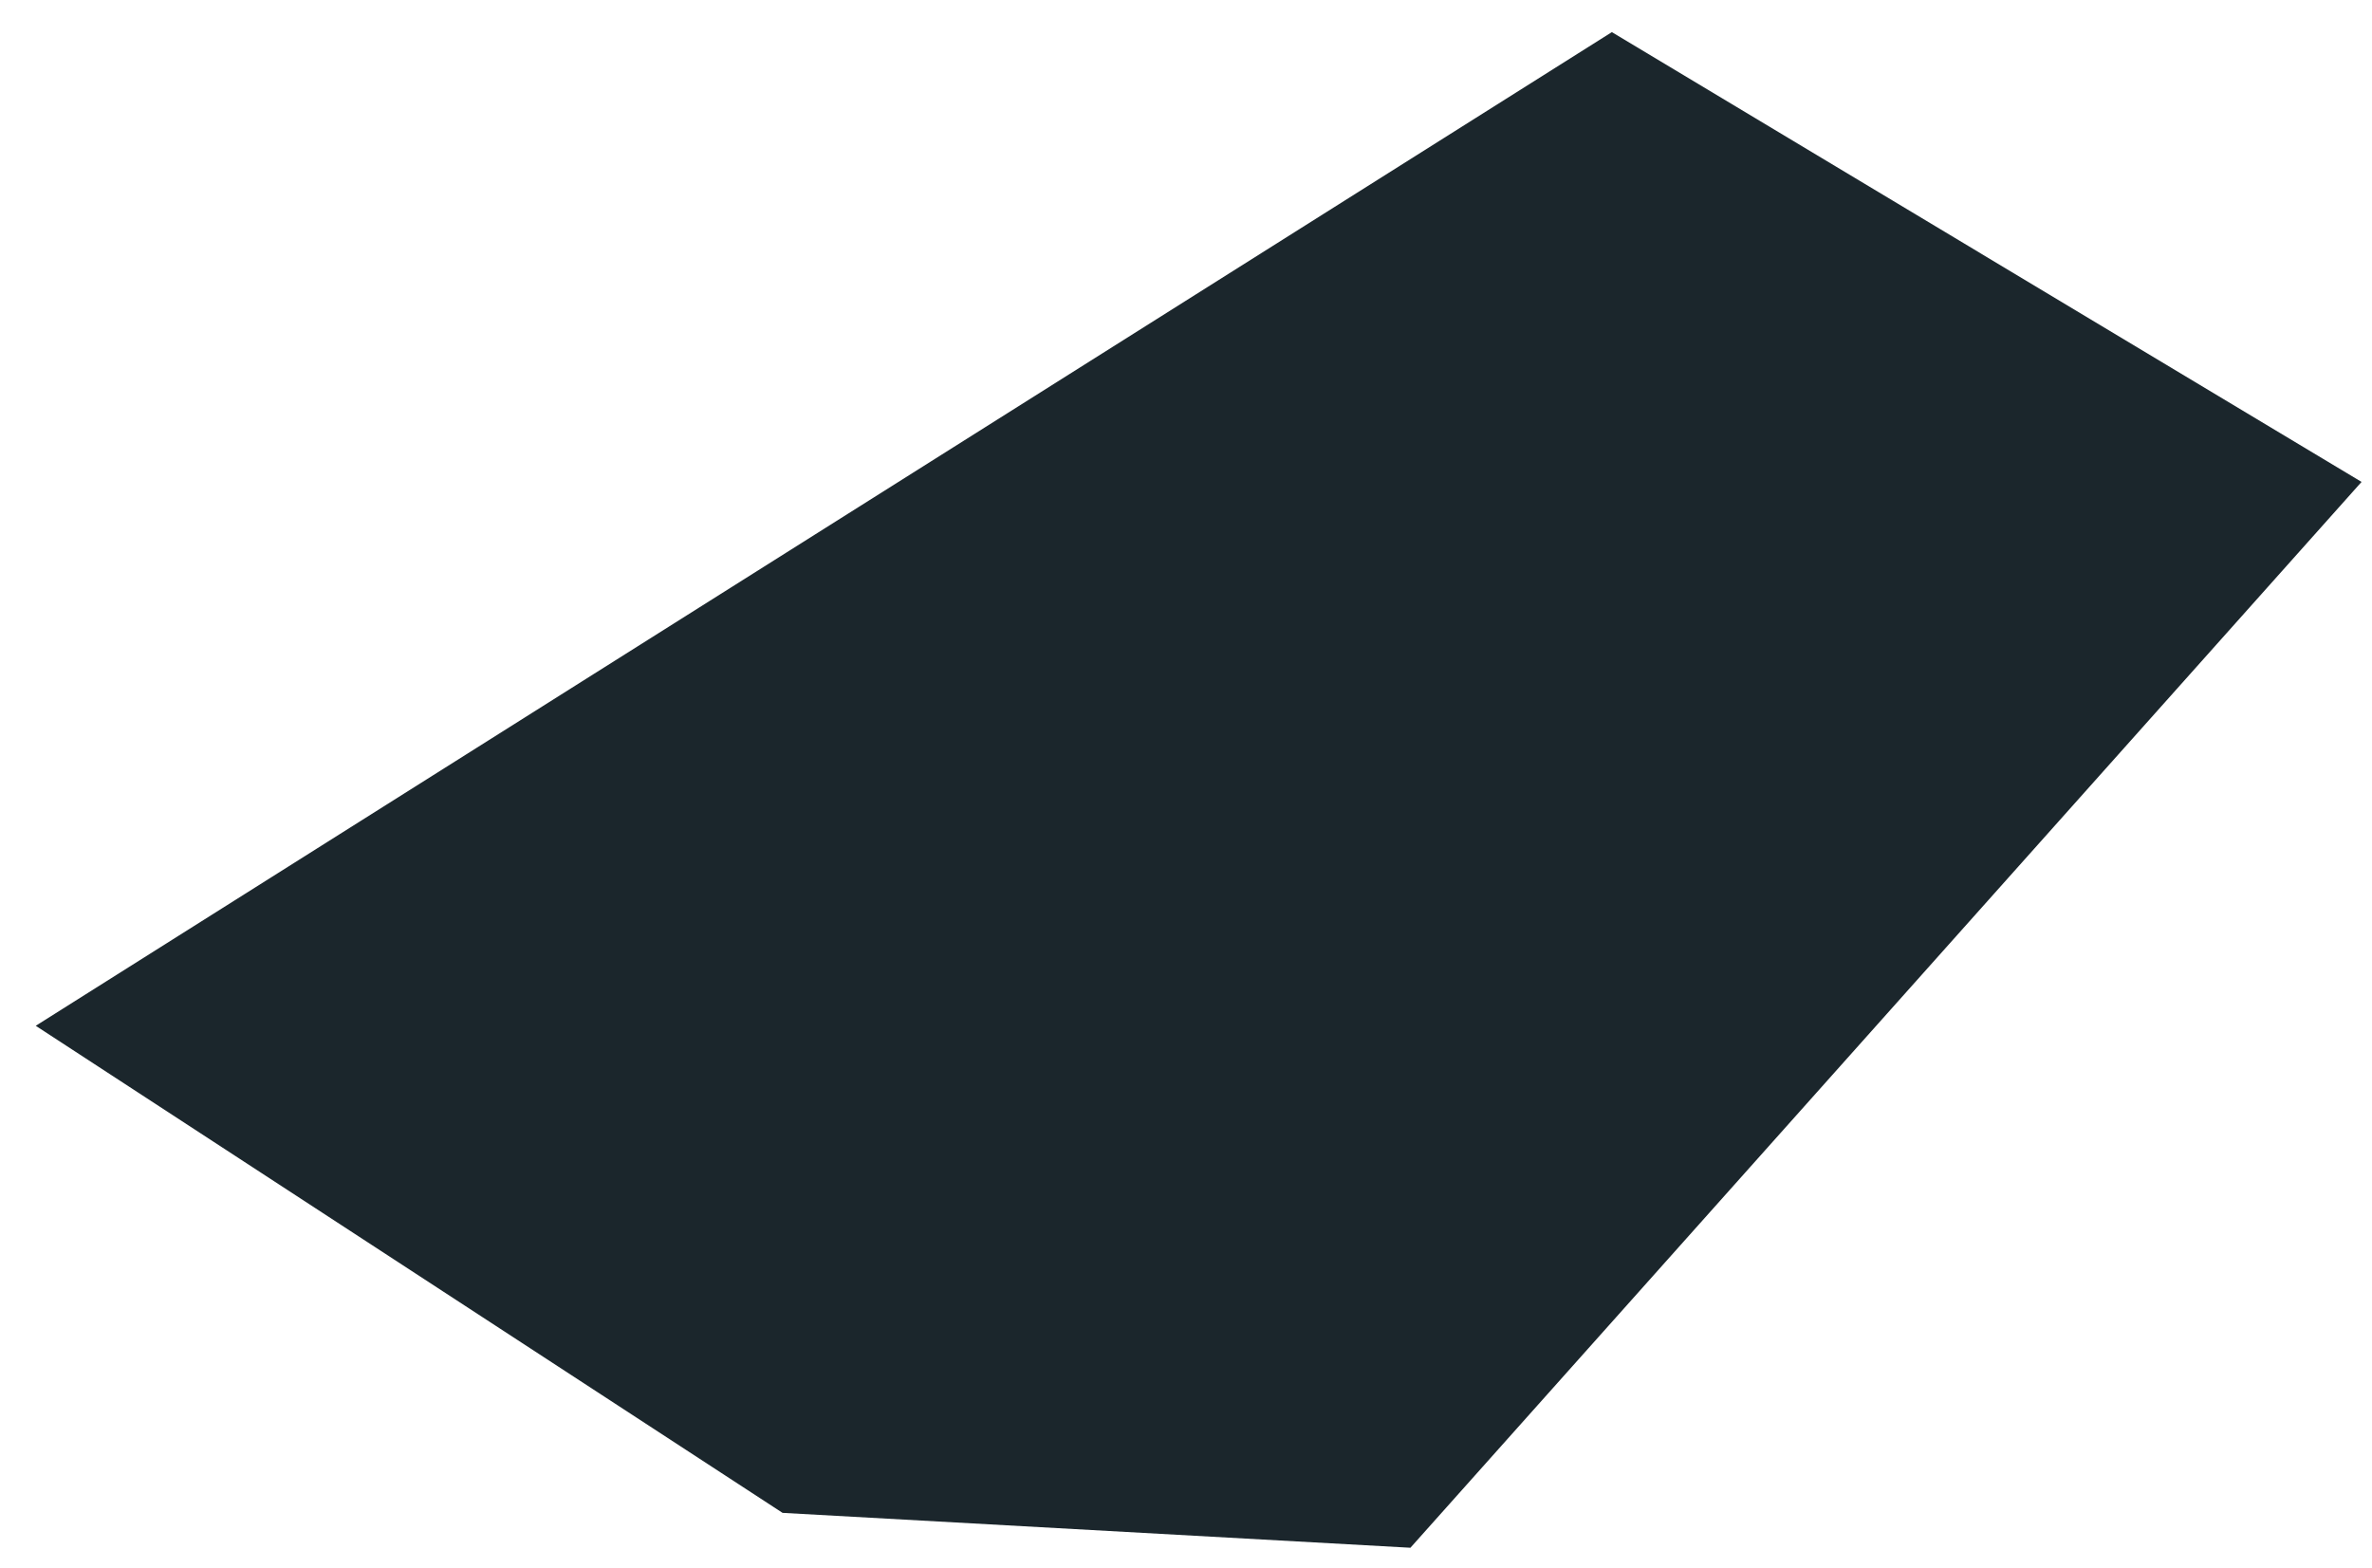
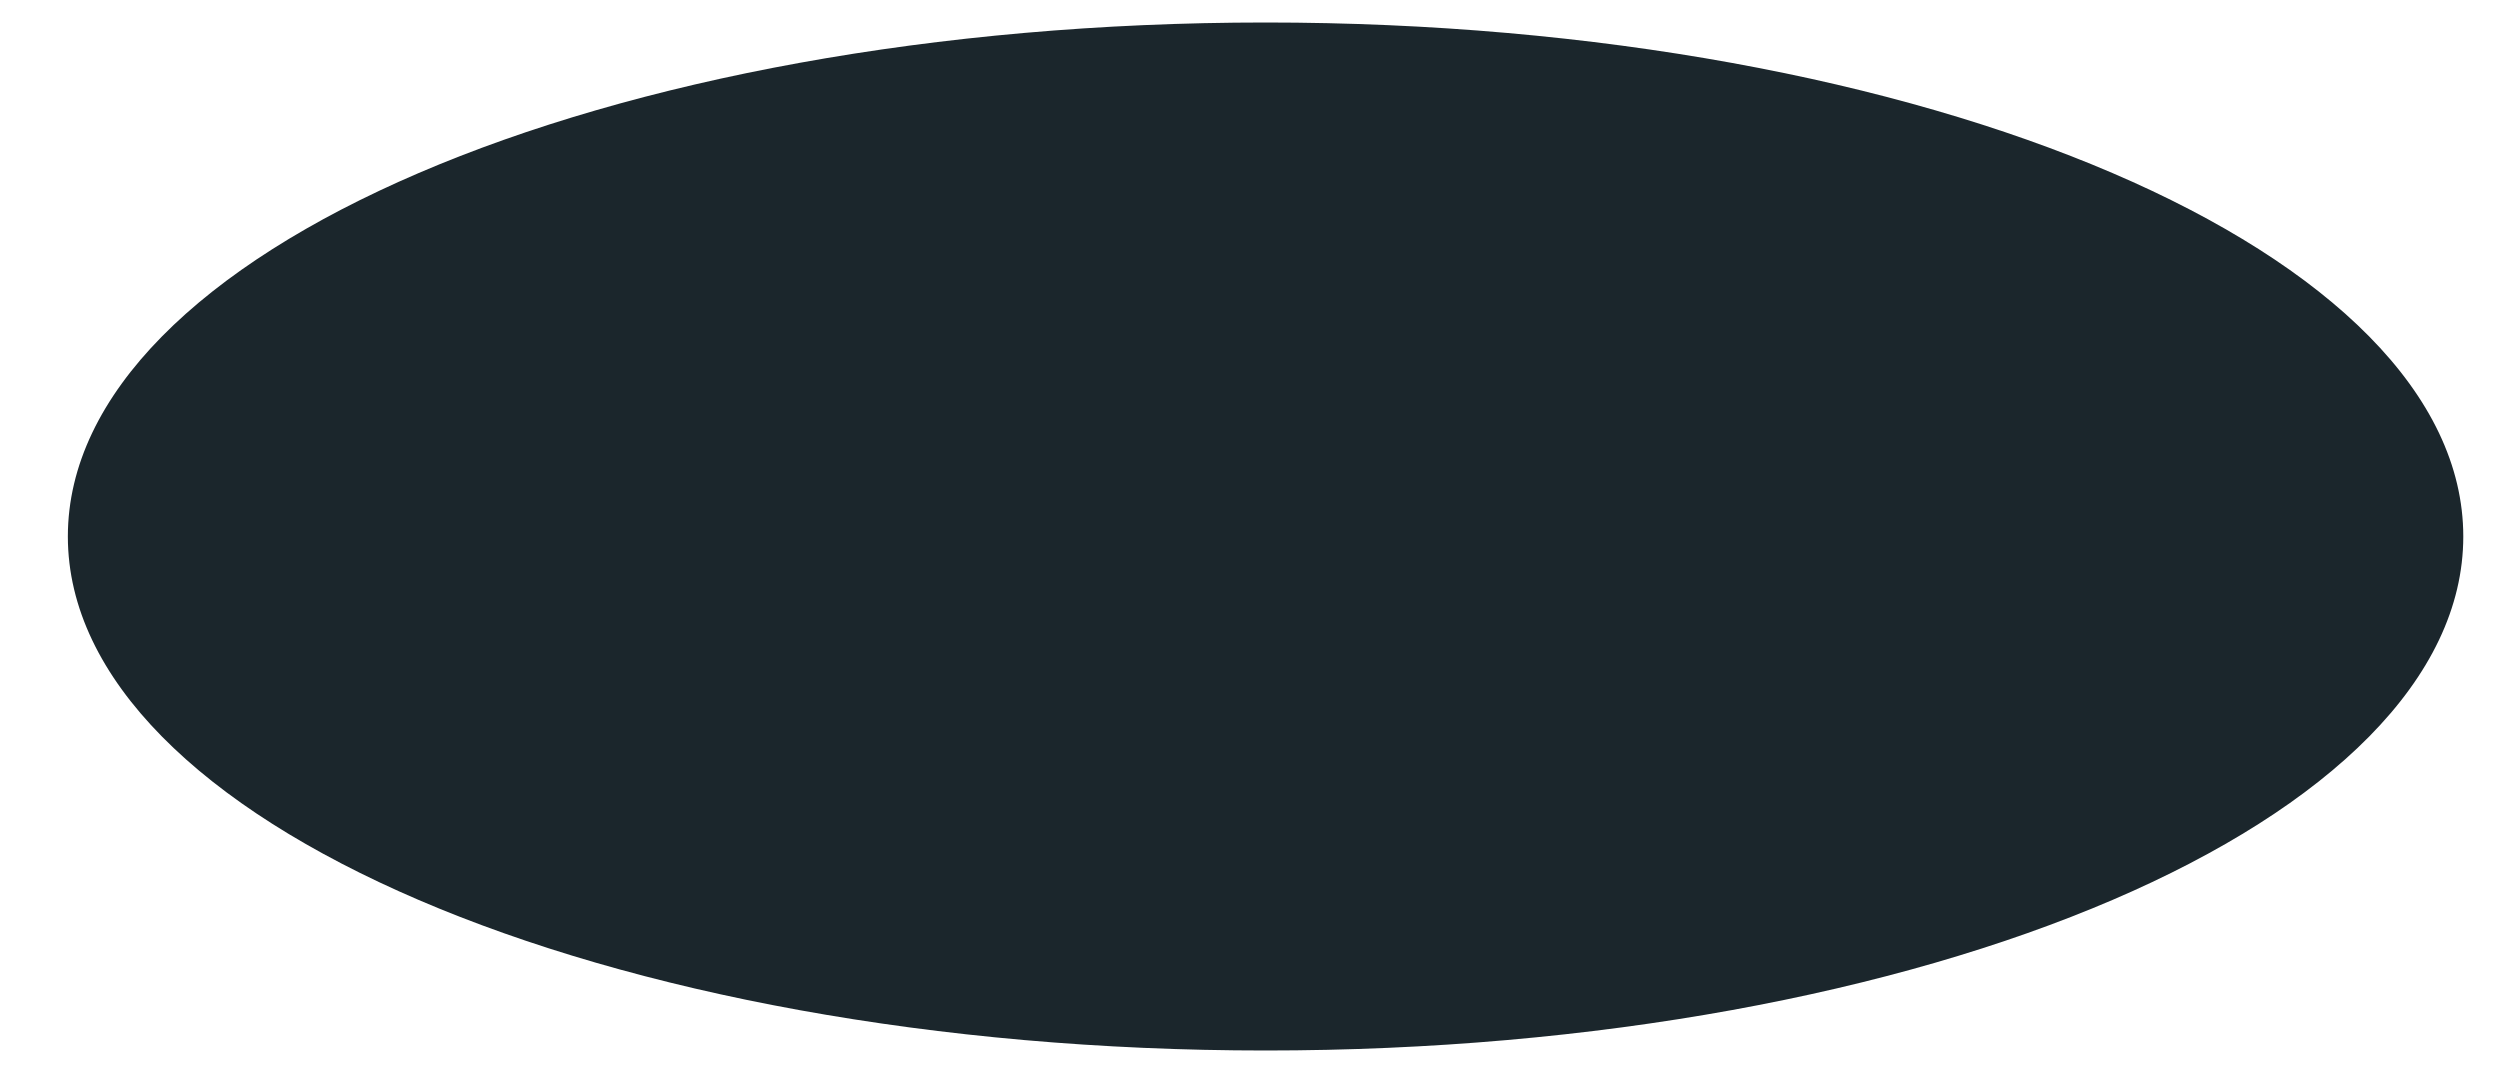
- <svg xmlns="http://www.w3.org/2000/svg" width="59" height="39" viewBox="0 0 59 39" fill="none">
-   <path d="M0.889 25.521L40.093 0.799L58.74 11.99L35.082 38.507L19.465 37.639L0.889 25.521Z" fill="#1B262C" />
+ <svg xmlns="http://www.w3.org/2000/svg" width="35" height="15" viewBox="0 0 35 15" fill="none">
+   <ellipse cx="17.718" cy="7.511" rx="16.768" ry="7.196" fill="#1B262C" />
</svg>
